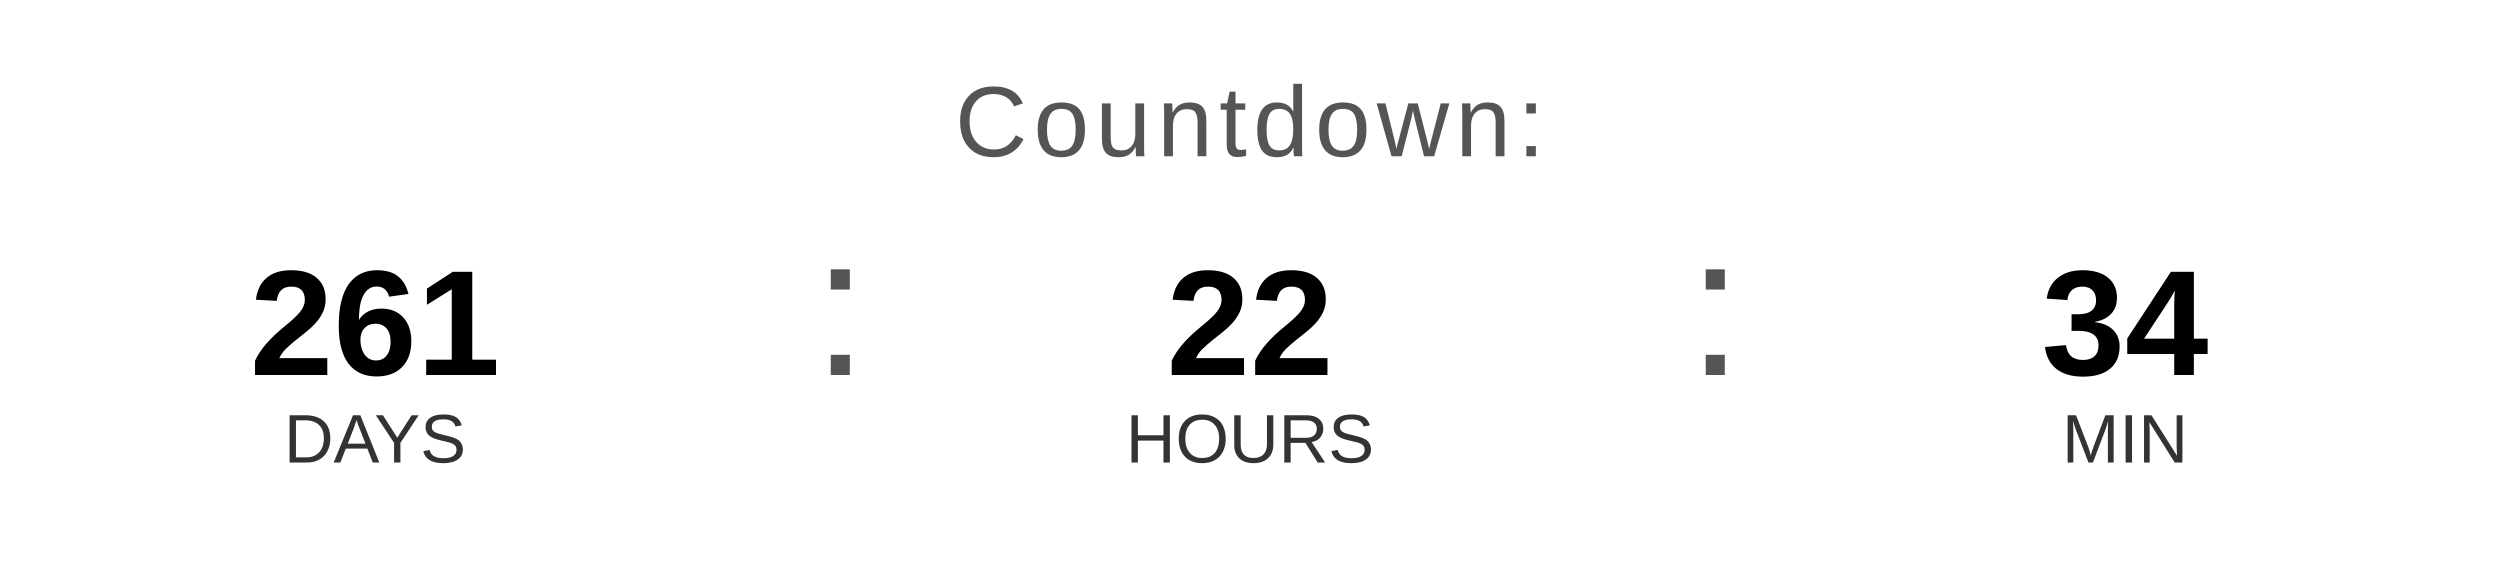
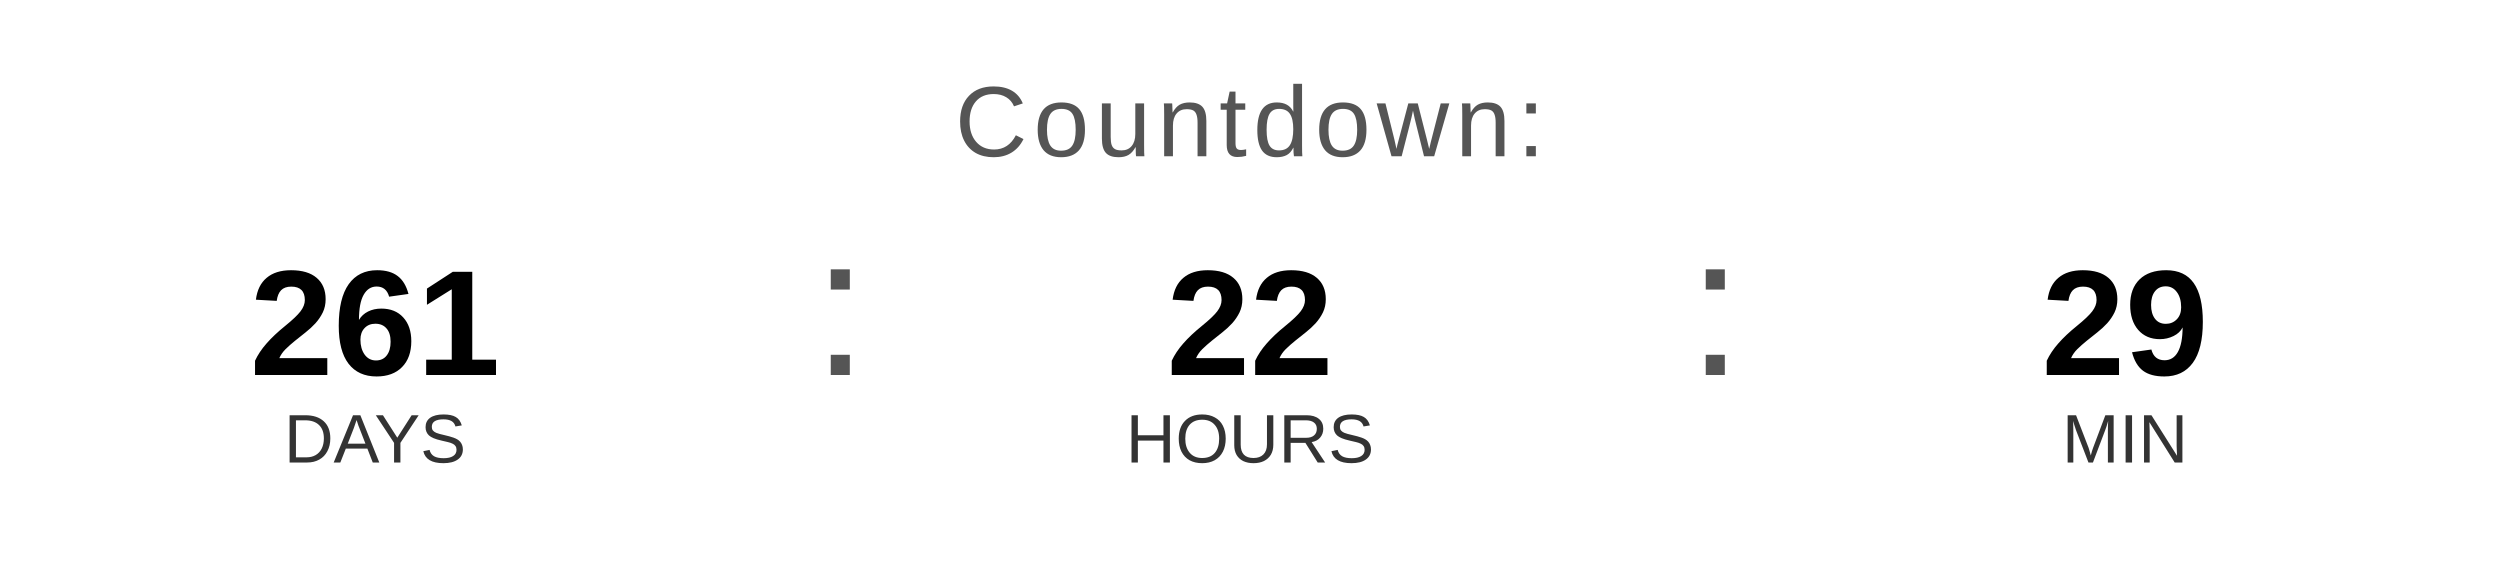
<svg xmlns="http://www.w3.org/2000/svg" width="400" height="90" viewBox="0 0 400 90">
  <text x="200" y="25" font-family="Arial, Helvetica, sans-serif" font-size="16" fill="#555555" text-anchor="middle" letter-spacing="1">
    Countdown:
  </text>
  <text x="60" y="60" font-family="Arial, Helvetica, sans-serif" font-size="24" font-weight="bold" fill="#000000" text-anchor="middle">261</text>
  <text x="60" y="74" font-family="Arial, Helvetica, sans-serif" font-size="11" fill="#333333" text-anchor="middle">DAYS</text>
  <text x="130" y="60" font-family="Arial, sans-serif" font-size="32" fill="#555555">:</text>
  <text x="200" y="60" font-family="Arial, Helvetica, sans-serif" font-size="24" font-weight="bold" fill="#000000" text-anchor="middle">22</text>
  <text x="200" y="74" font-family="Arial, Helvetica, sans-serif" font-size="11" fill="#333333" text-anchor="middle">HOURS</text>
  <text x="270" y="60" font-family="Arial, sans-serif" font-size="32" fill="#555555">:</text>
-   <text x="340" y="60" font-family="Arial, Helvetica, sans-serif" font-size="24" font-weight="bold" fill="#000000" text-anchor="middle">34</text>
+   <text x="340" y="60" font-family="Arial, Helvetica, sans-serif" font-size="24" font-weight="bold" fill="#000000" text-anchor="middle">29</text>
  <text x="340" y="74" font-family="Arial, Helvetica, sans-serif" font-size="11" fill="#333333" text-anchor="middle">MIN</text>
</svg>
